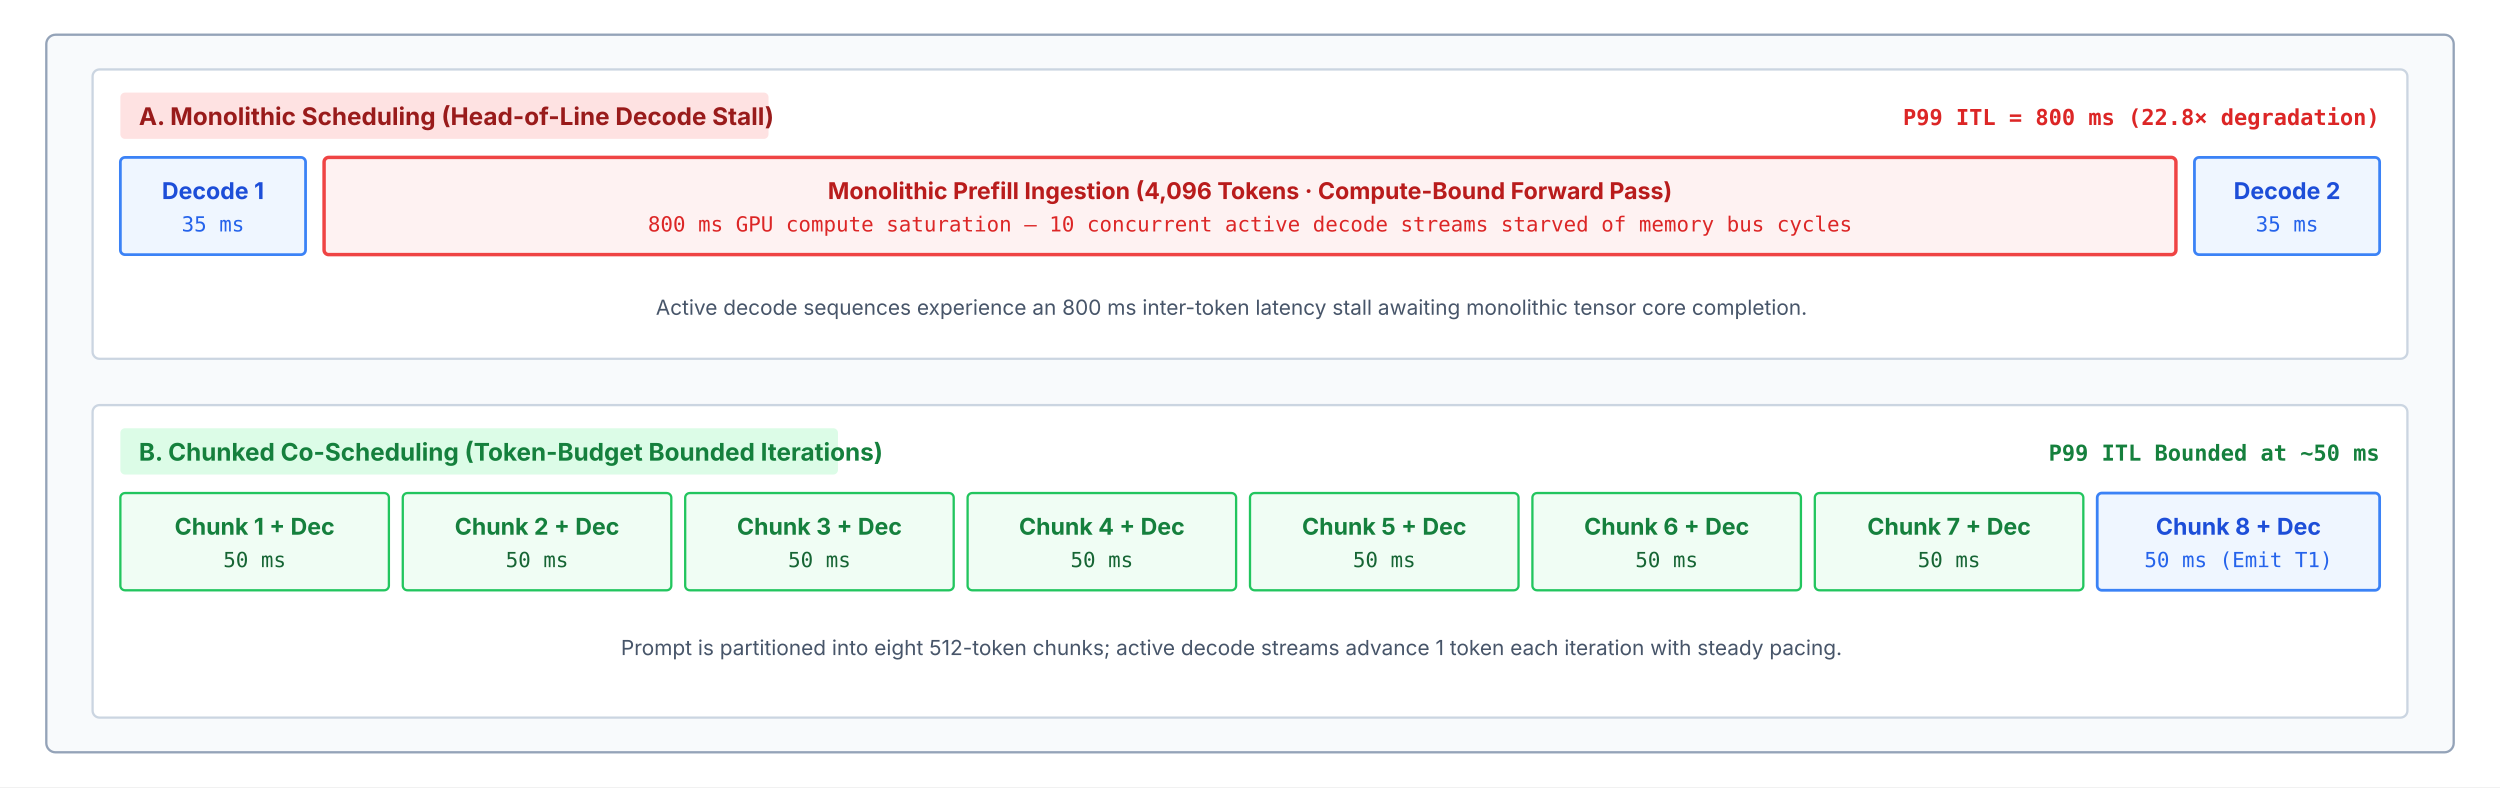
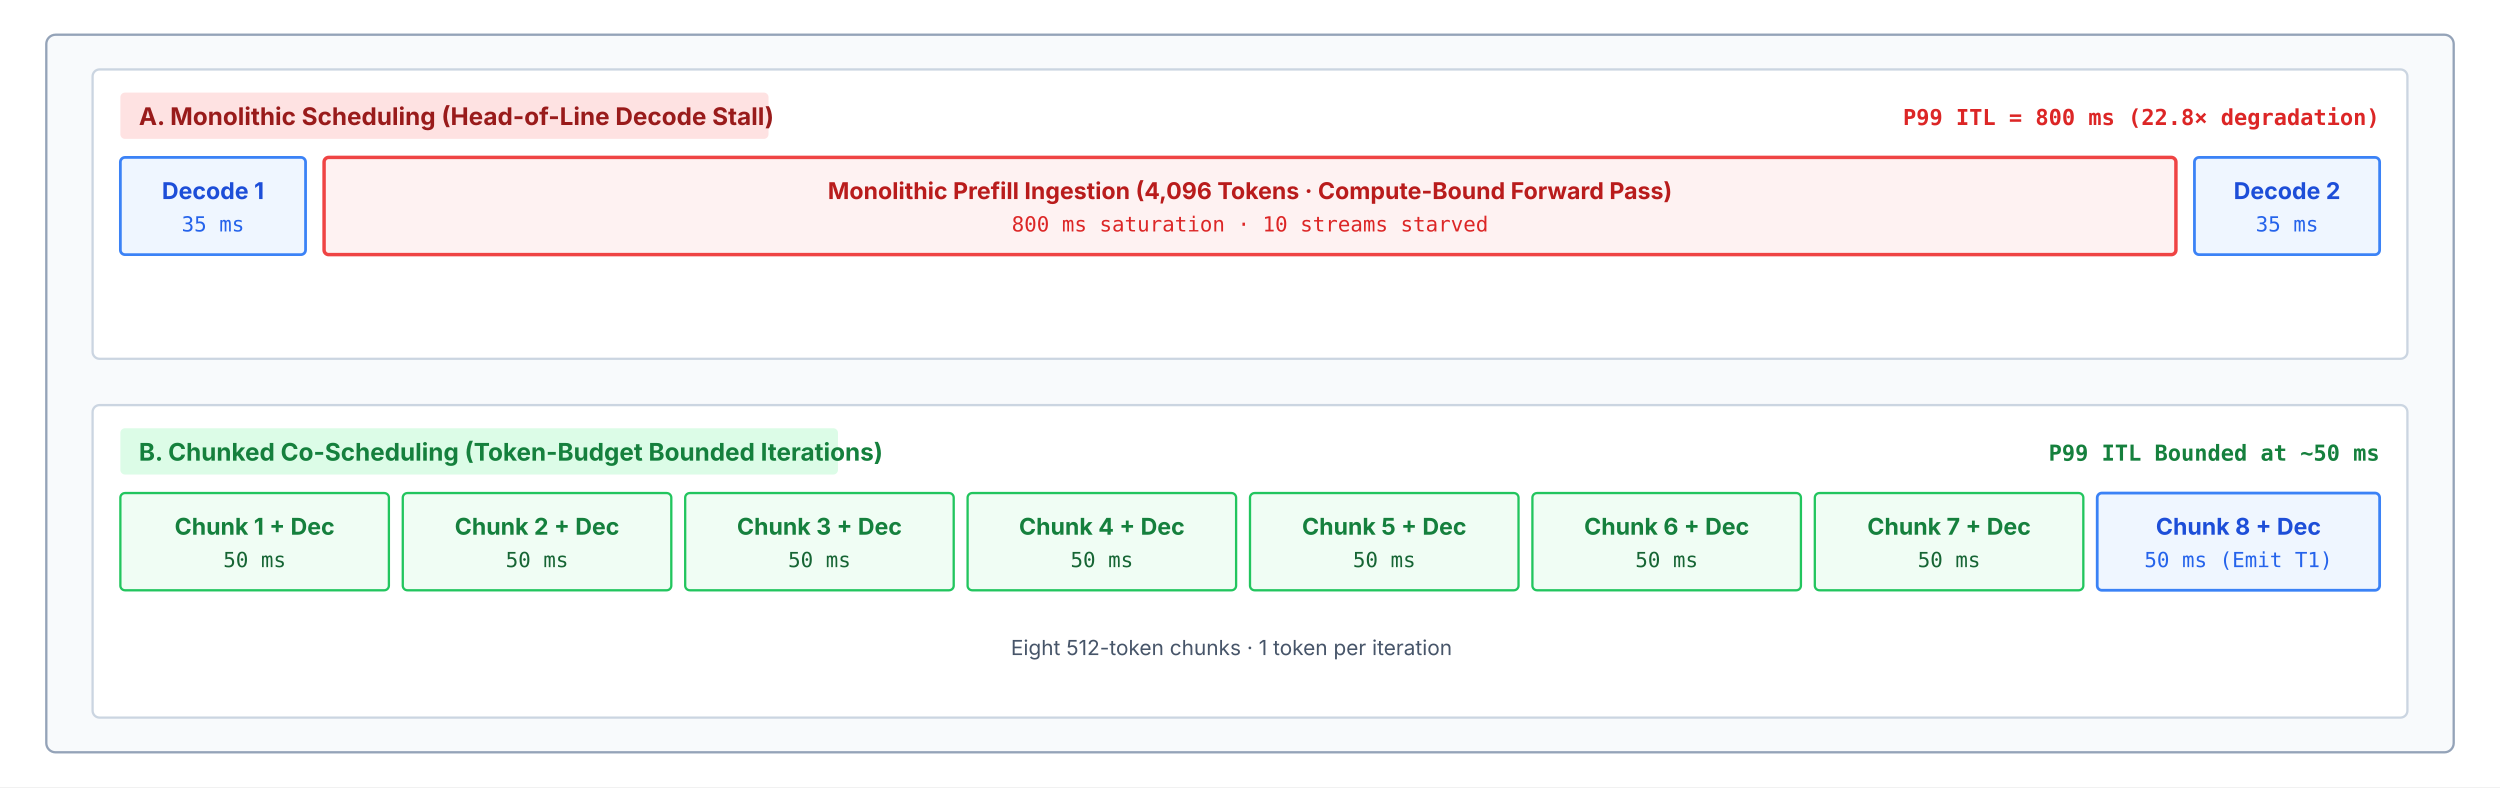
<svg xmlns="http://www.w3.org/2000/svg" viewBox="0 0 1080 340" width="100%" height="100%" font-family="Helvetica Neue, Helvetica, Arial, sans-serif">
  <defs>
    <style>
      text { font-family: system-ui, -apple-system, sans-serif; }
      .card-hdr { font-size: 11px; font-weight: 700; fill: #1e293b; letter-spacing: 0.5px; }
      .card-sub { font-family: ui-monospace, monospace; font-size: 9.5px; fill: #64748b; }
      .tl-title { font-size: 10.5px; font-weight: 700; }
      .block-lbl { font-size: 10px; font-weight: 700; text-anchor: middle; }
      .block-sub { font-family: ui-monospace, monospace; font-size: 9px; text-anchor: middle; }
      .note-txt { font-size: 9px; fill: #475569; }
      .mono-metric { font-family: ui-monospace, monospace; font-size: 9.5px; font-weight: 700; }
    </style>
  </defs>
  <rect width="100%" height="100%" fill="#ffffff" />
  <rect x="20" y="15" width="1040" height="310" rx="4" fill="#f8fafc" stroke="#94a3b8" stroke-width="1" />
  <g transform="translate(40, 30)">
    <rect x="0" y="0" width="1000" height="125" rx="3" fill="#ffffff" stroke="#cbd5e1" stroke-width="1" />
    <rect x="12" y="10" width="280" height="20" rx="2" fill="#fee2e2" />
    <text x="20" y="24" class="tl-title" fill="#991b1b">A. Monolithic Scheduling (Head-of-Line Decode Stall)</text>
    <text x="988" y="24" class="mono-metric" fill="#dc2626" text-anchor="end">P99 ITL = 800 ms (22.8× degradation)</text>
    <g transform="translate(12, 38)">
      <rect x="0" y="0" width="80" height="42" rx="2" fill="#eff6ff" stroke="#3b82f6" stroke-width="1.2" />
      <text x="40" y="18" class="block-lbl" fill="#1d4ed8">Decode 1</text>
      <text x="40" y="32" class="block-sub" fill="#2563eb">35 ms</text>
      <rect x="88" y="0" width="800" height="42" rx="2" fill="#fef2f2" stroke="#ef4444" stroke-width="1.5" />
      <text x="488" y="18" class="block-lbl" fill="#b91c1c">Monolithic Prefill Ingestion (4,096 Tokens · Compute-Bound Forward Pass)</text>
-       <text x="488" y="32" class="block-sub" fill="#dc2626">800 ms GPU compute saturation — 10 concurrent active decode streams starved of memory bus cycles</text>
+       <text x="488" y="32" class="block-sub" fill="#dc2626">800 ms saturation · 10 streams starved</text>
      <rect x="896" y="0" width="80" height="42" rx="2" fill="#eff6ff" stroke="#3b82f6" stroke-width="1.2" />
      <text x="936" y="18" class="block-lbl" fill="#1d4ed8">Decode 2</text>
      <text x="936" y="32" class="block-sub" fill="#2563eb">35 ms</text>
    </g>
-     <text x="492" y="106" class="note-txt" text-anchor="middle" fill="#991b1b">Active decode sequences experience an 800 ms inter-token latency stall awaiting monolithic tensor core completion.</text>
  </g>
  <g transform="translate(40, 175)">
    <rect x="0" y="0" width="1000" height="135" rx="3" fill="#ffffff" stroke="#cbd5e1" stroke-width="1" />
    <rect x="12" y="10" width="310" height="20" rx="2" fill="#dcfce7" />
    <text x="20" y="24" class="tl-title" fill="#15803d">B. Chunked Co-Scheduling (Token-Budget Bounded Iterations)</text>
    <text x="988" y="24" class="mono-metric" fill="#15803d" text-anchor="end">P99 ITL Bounded at ~50 ms</text>
    <g transform="translate(12, 38)">
      <rect x="0" y="0" width="116" height="42" rx="2" fill="#f0fdf4" stroke="#22c55e" stroke-width="1" />
      <text x="58" y="18" class="block-lbl" fill="#15803d">Chunk 1 + Dec</text>
      <text x="58" y="32" class="block-sub" fill="#166534">50 ms</text>
      <rect x="122" y="0" width="116" height="42" rx="2" fill="#f0fdf4" stroke="#22c55e" stroke-width="1" />
      <text x="180" y="18" class="block-lbl" fill="#15803d">Chunk 2 + Dec</text>
      <text x="180" y="32" class="block-sub" fill="#166534">50 ms</text>
      <rect x="244" y="0" width="116" height="42" rx="2" fill="#f0fdf4" stroke="#22c55e" stroke-width="1" />
      <text x="302" y="18" class="block-lbl" fill="#15803d">Chunk 3 + Dec</text>
      <text x="302" y="32" class="block-sub" fill="#166534">50 ms</text>
      <rect x="366" y="0" width="116" height="42" rx="2" fill="#f0fdf4" stroke="#22c55e" stroke-width="1" />
      <text x="424" y="18" class="block-lbl" fill="#15803d">Chunk 4 + Dec</text>
      <text x="424" y="32" class="block-sub" fill="#166534">50 ms</text>
      <rect x="488" y="0" width="116" height="42" rx="2" fill="#f0fdf4" stroke="#22c55e" stroke-width="1" />
      <text x="546" y="18" class="block-lbl" fill="#15803d">Chunk 5 + Dec</text>
      <text x="546" y="32" class="block-sub" fill="#166534">50 ms</text>
      <rect x="610" y="0" width="116" height="42" rx="2" fill="#f0fdf4" stroke="#22c55e" stroke-width="1" />
      <text x="668" y="18" class="block-lbl" fill="#15803d">Chunk 6 + Dec</text>
      <text x="668" y="32" class="block-sub" fill="#166534">50 ms</text>
      <rect x="732" y="0" width="116" height="42" rx="2" fill="#f0fdf4" stroke="#22c55e" stroke-width="1" />
      <text x="790" y="18" class="block-lbl" fill="#15803d">Chunk 7 + Dec</text>
      <text x="790" y="32" class="block-sub" fill="#166534">50 ms</text>
      <rect x="854" y="0" width="122" height="42" rx="2" fill="#eff6ff" stroke="#3b82f6" stroke-width="1.2" />
      <text x="915" y="18" class="block-lbl" fill="#1d4ed8">Chunk 8 + Dec</text>
      <text x="915" y="32" class="block-sub" fill="#2563eb">50 ms (Emit T1)</text>
    </g>
-     <text x="492" y="108" class="note-txt" text-anchor="middle" fill="#166534">Prompt is partitioned into eight 512-token chunks; active decode streams advance 1 token each iteration with steady pacing.</text>
+     <text x="492" y="108" class="note-txt" text-anchor="middle" fill="#166534">Eight 512-token chunks · 1 token per iteration</text>
  </g>
</svg>
